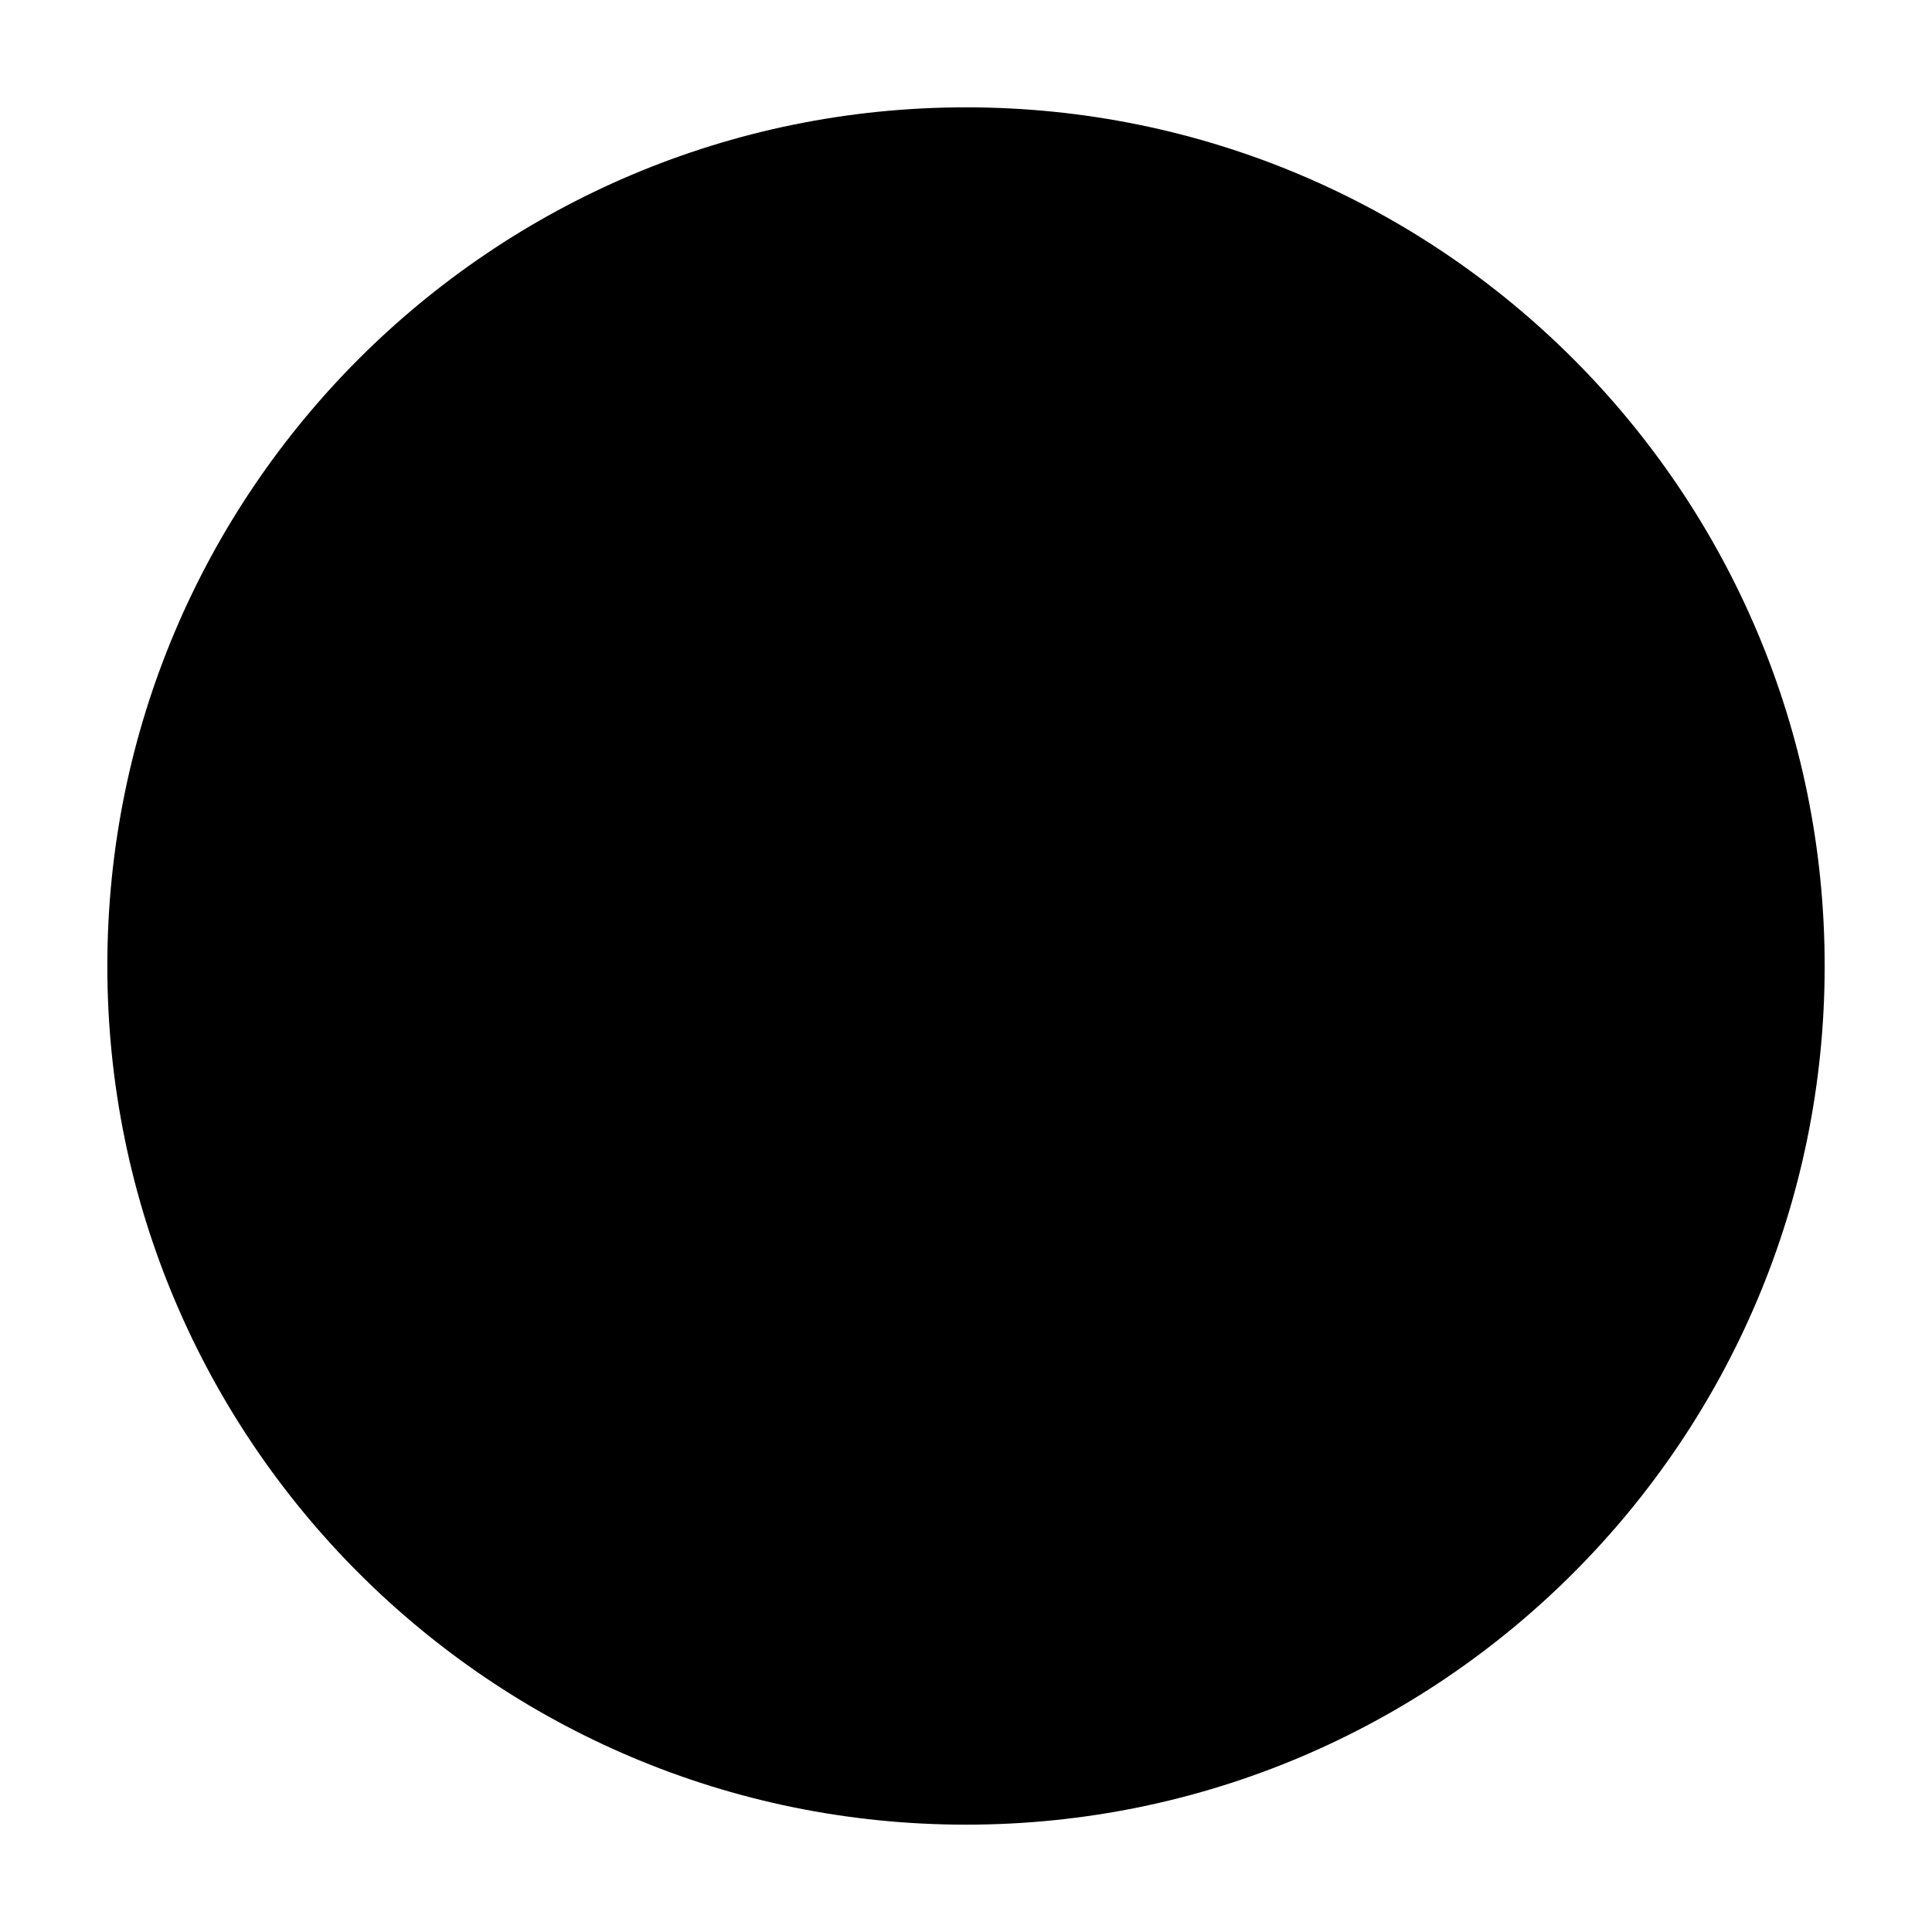
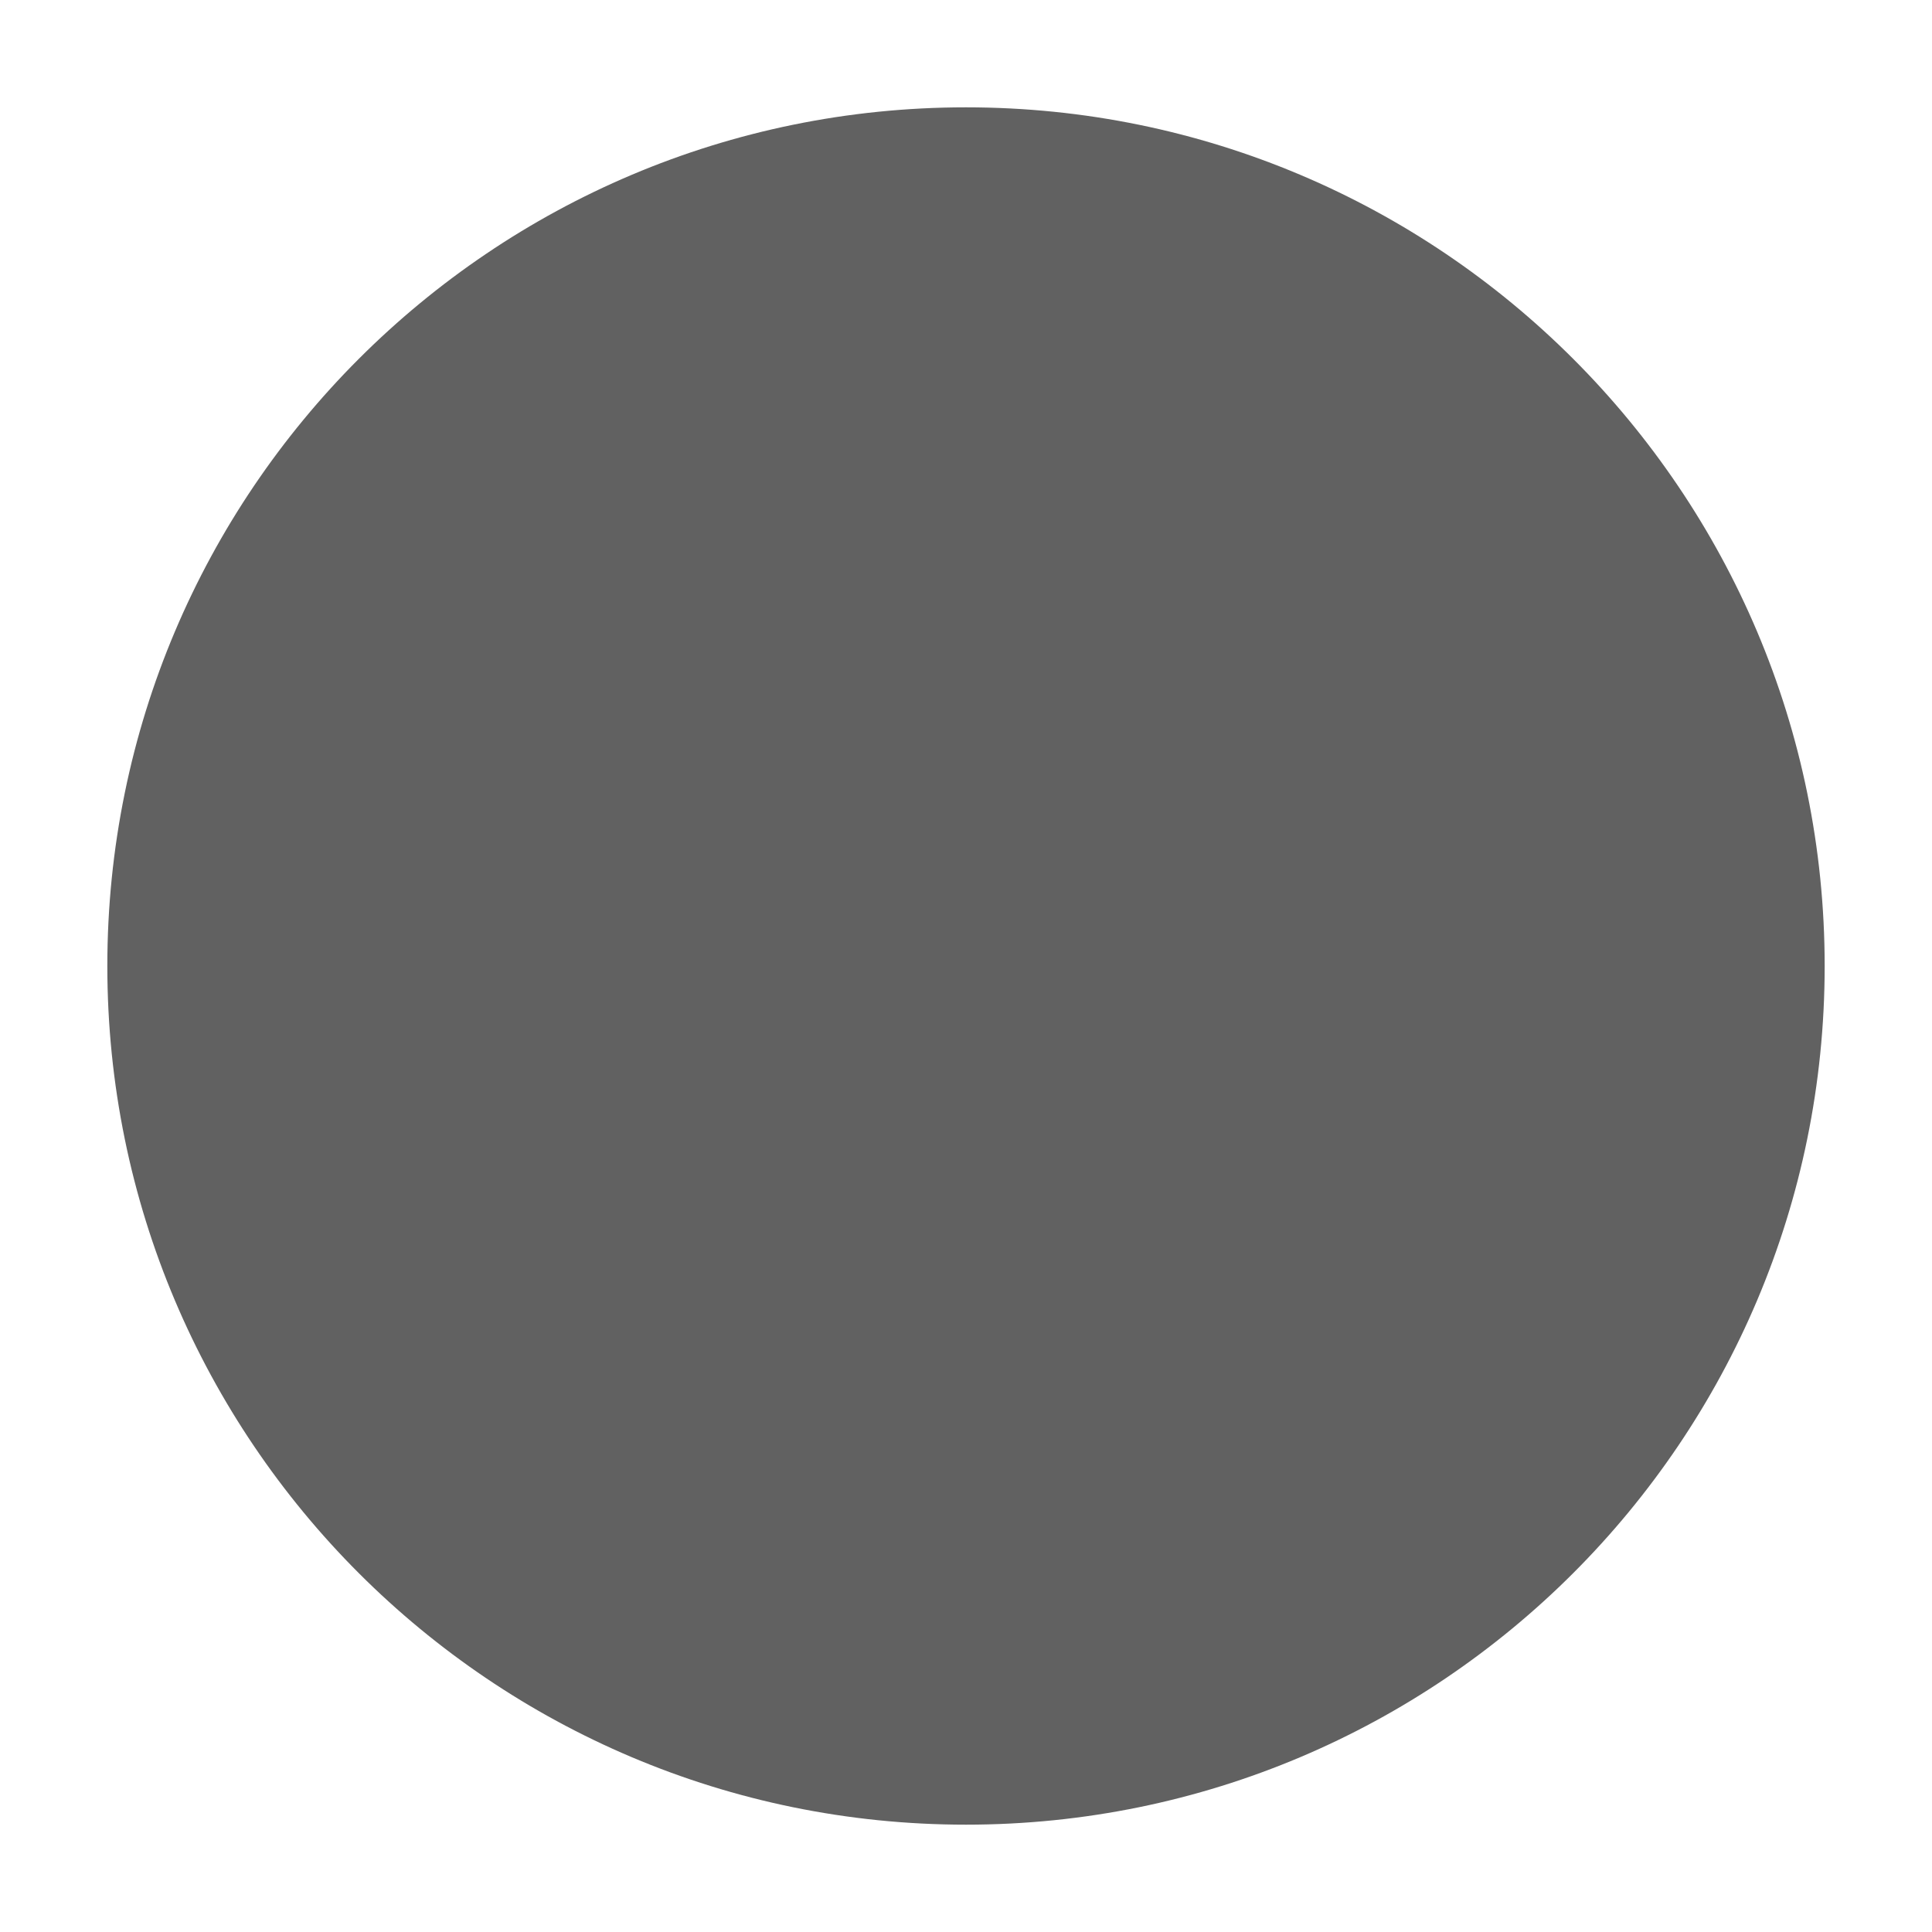
- <svg xmlns="http://www.w3.org/2000/svg" version="1.1" viewBox="0 0 18 18">
+ <svg xmlns="http://www.w3.org/2000/svg" fill="#616161" version="1.1" viewBox="0 0 18 18">
  <path fill="none" d="M0,0h18v18H0V0z" />
  <circle cx="9" cy="9" r="8" />
</svg>
